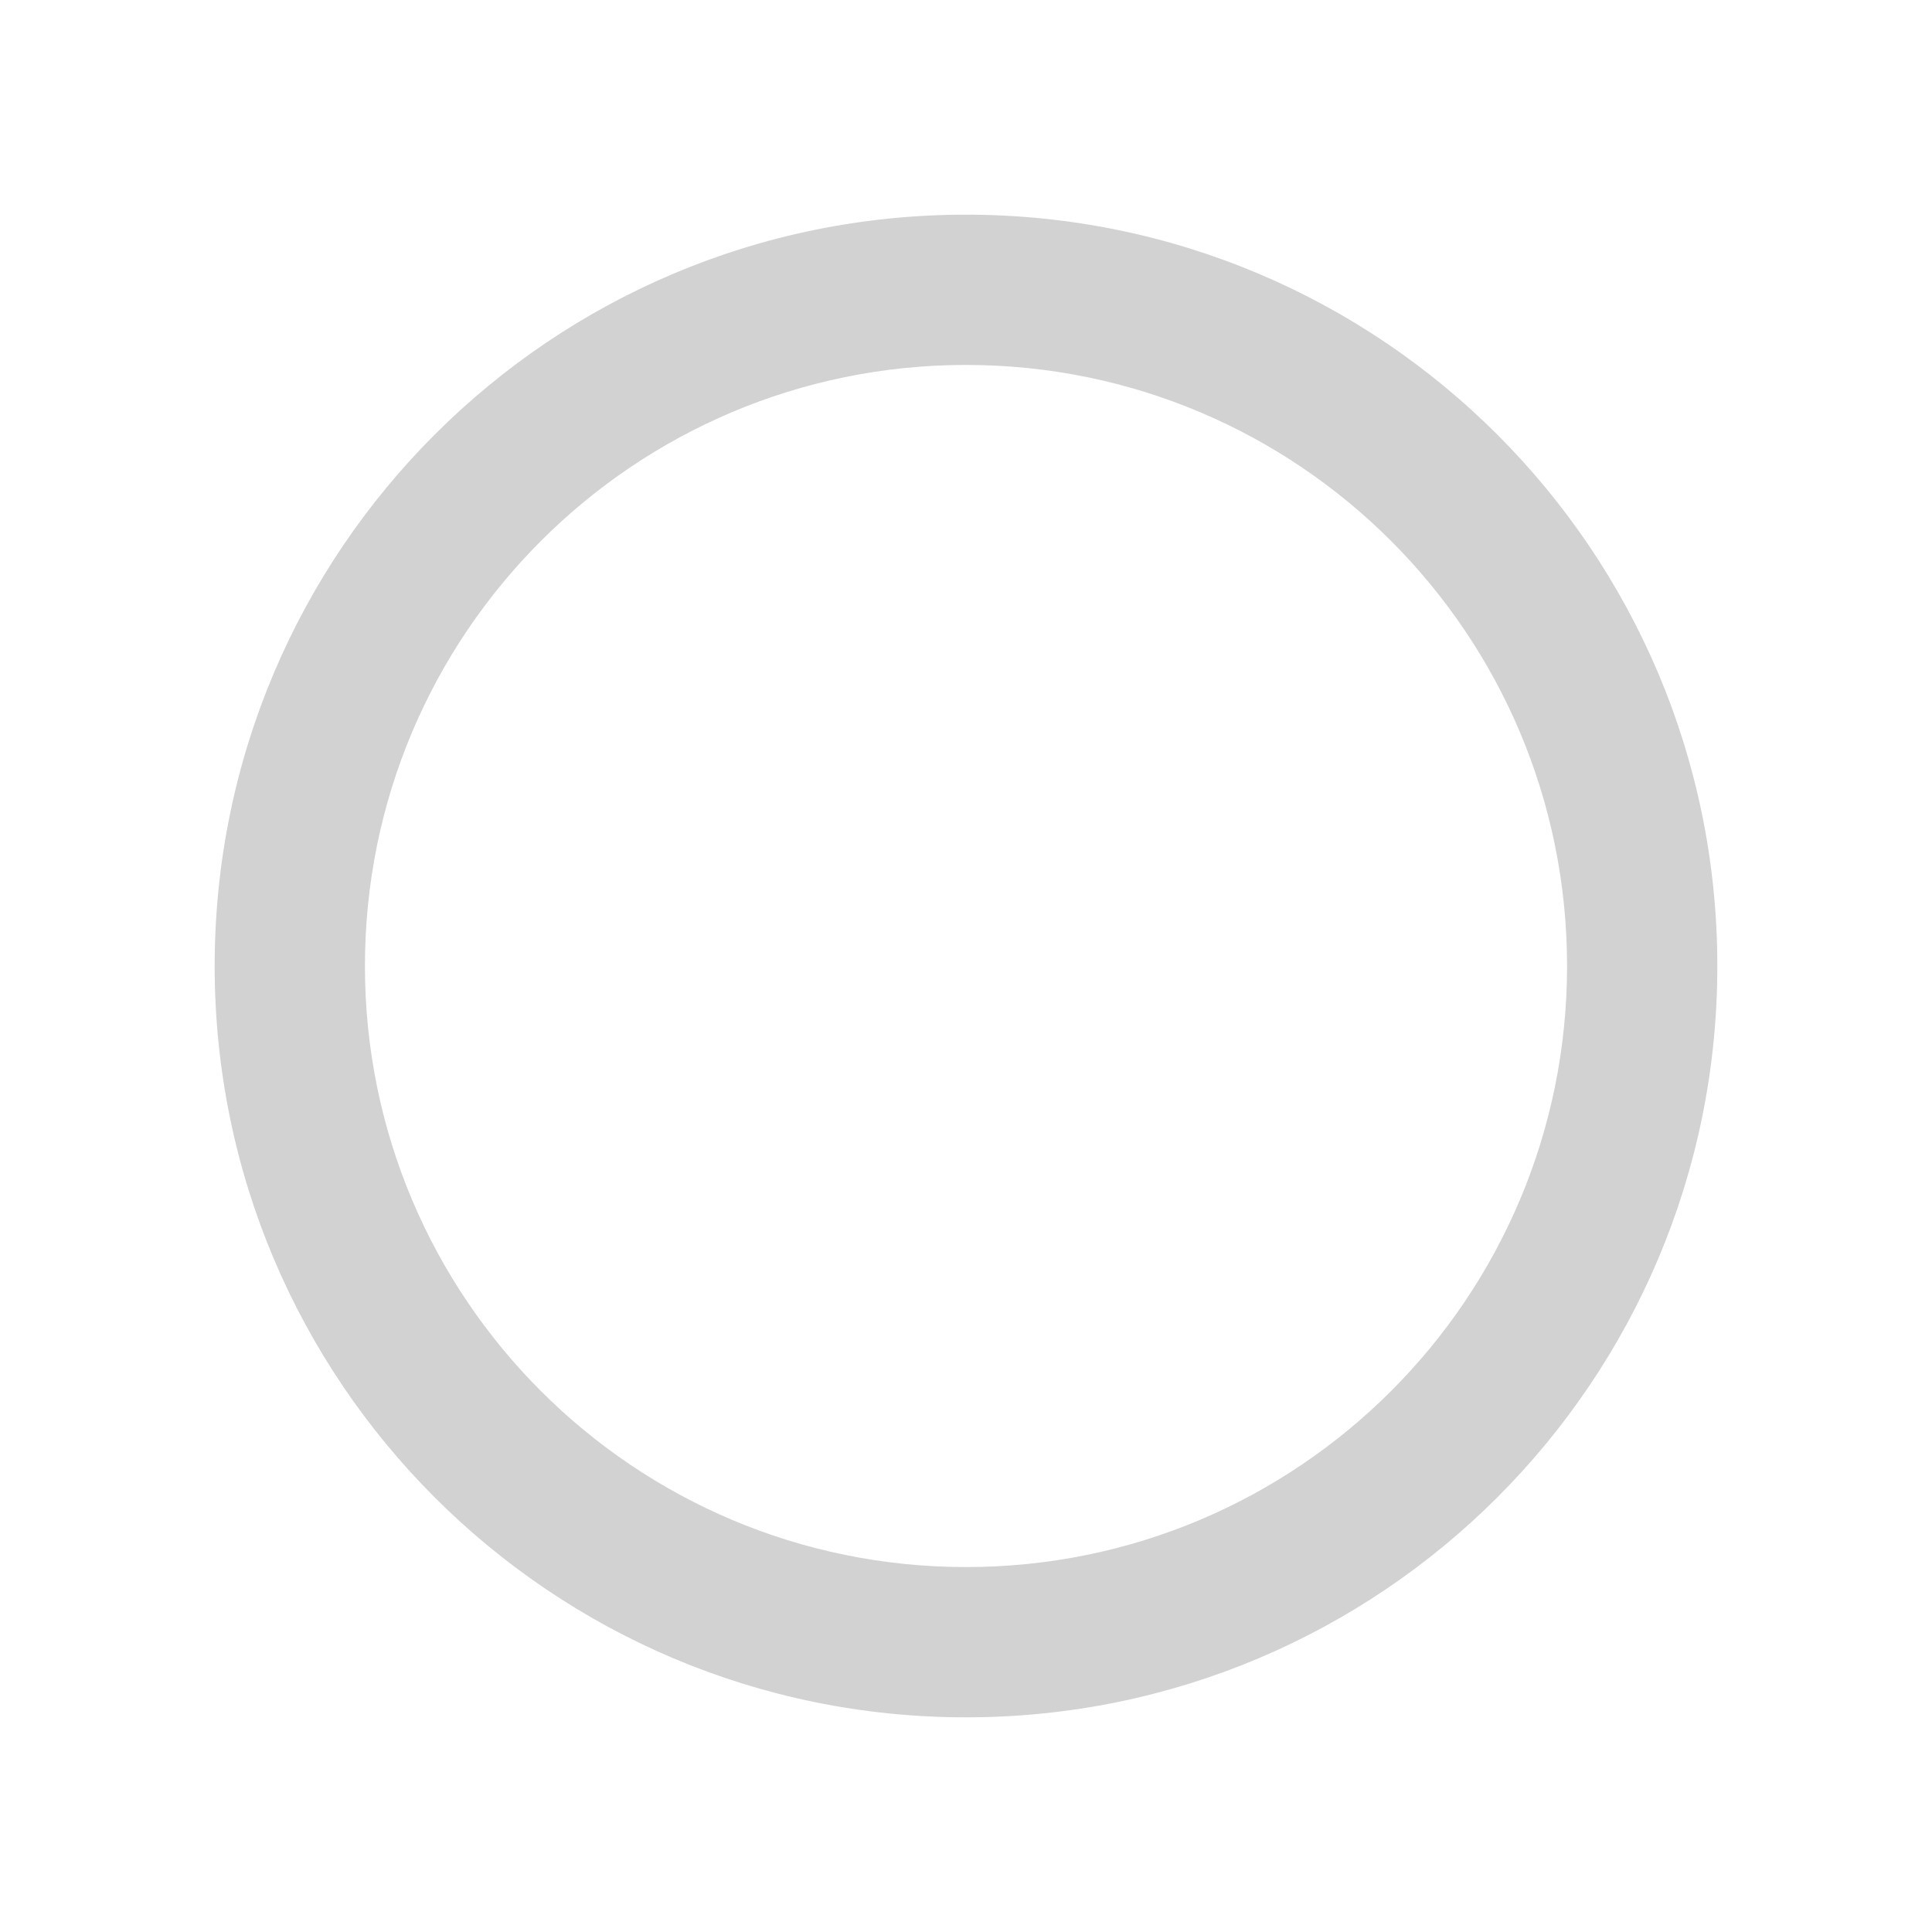
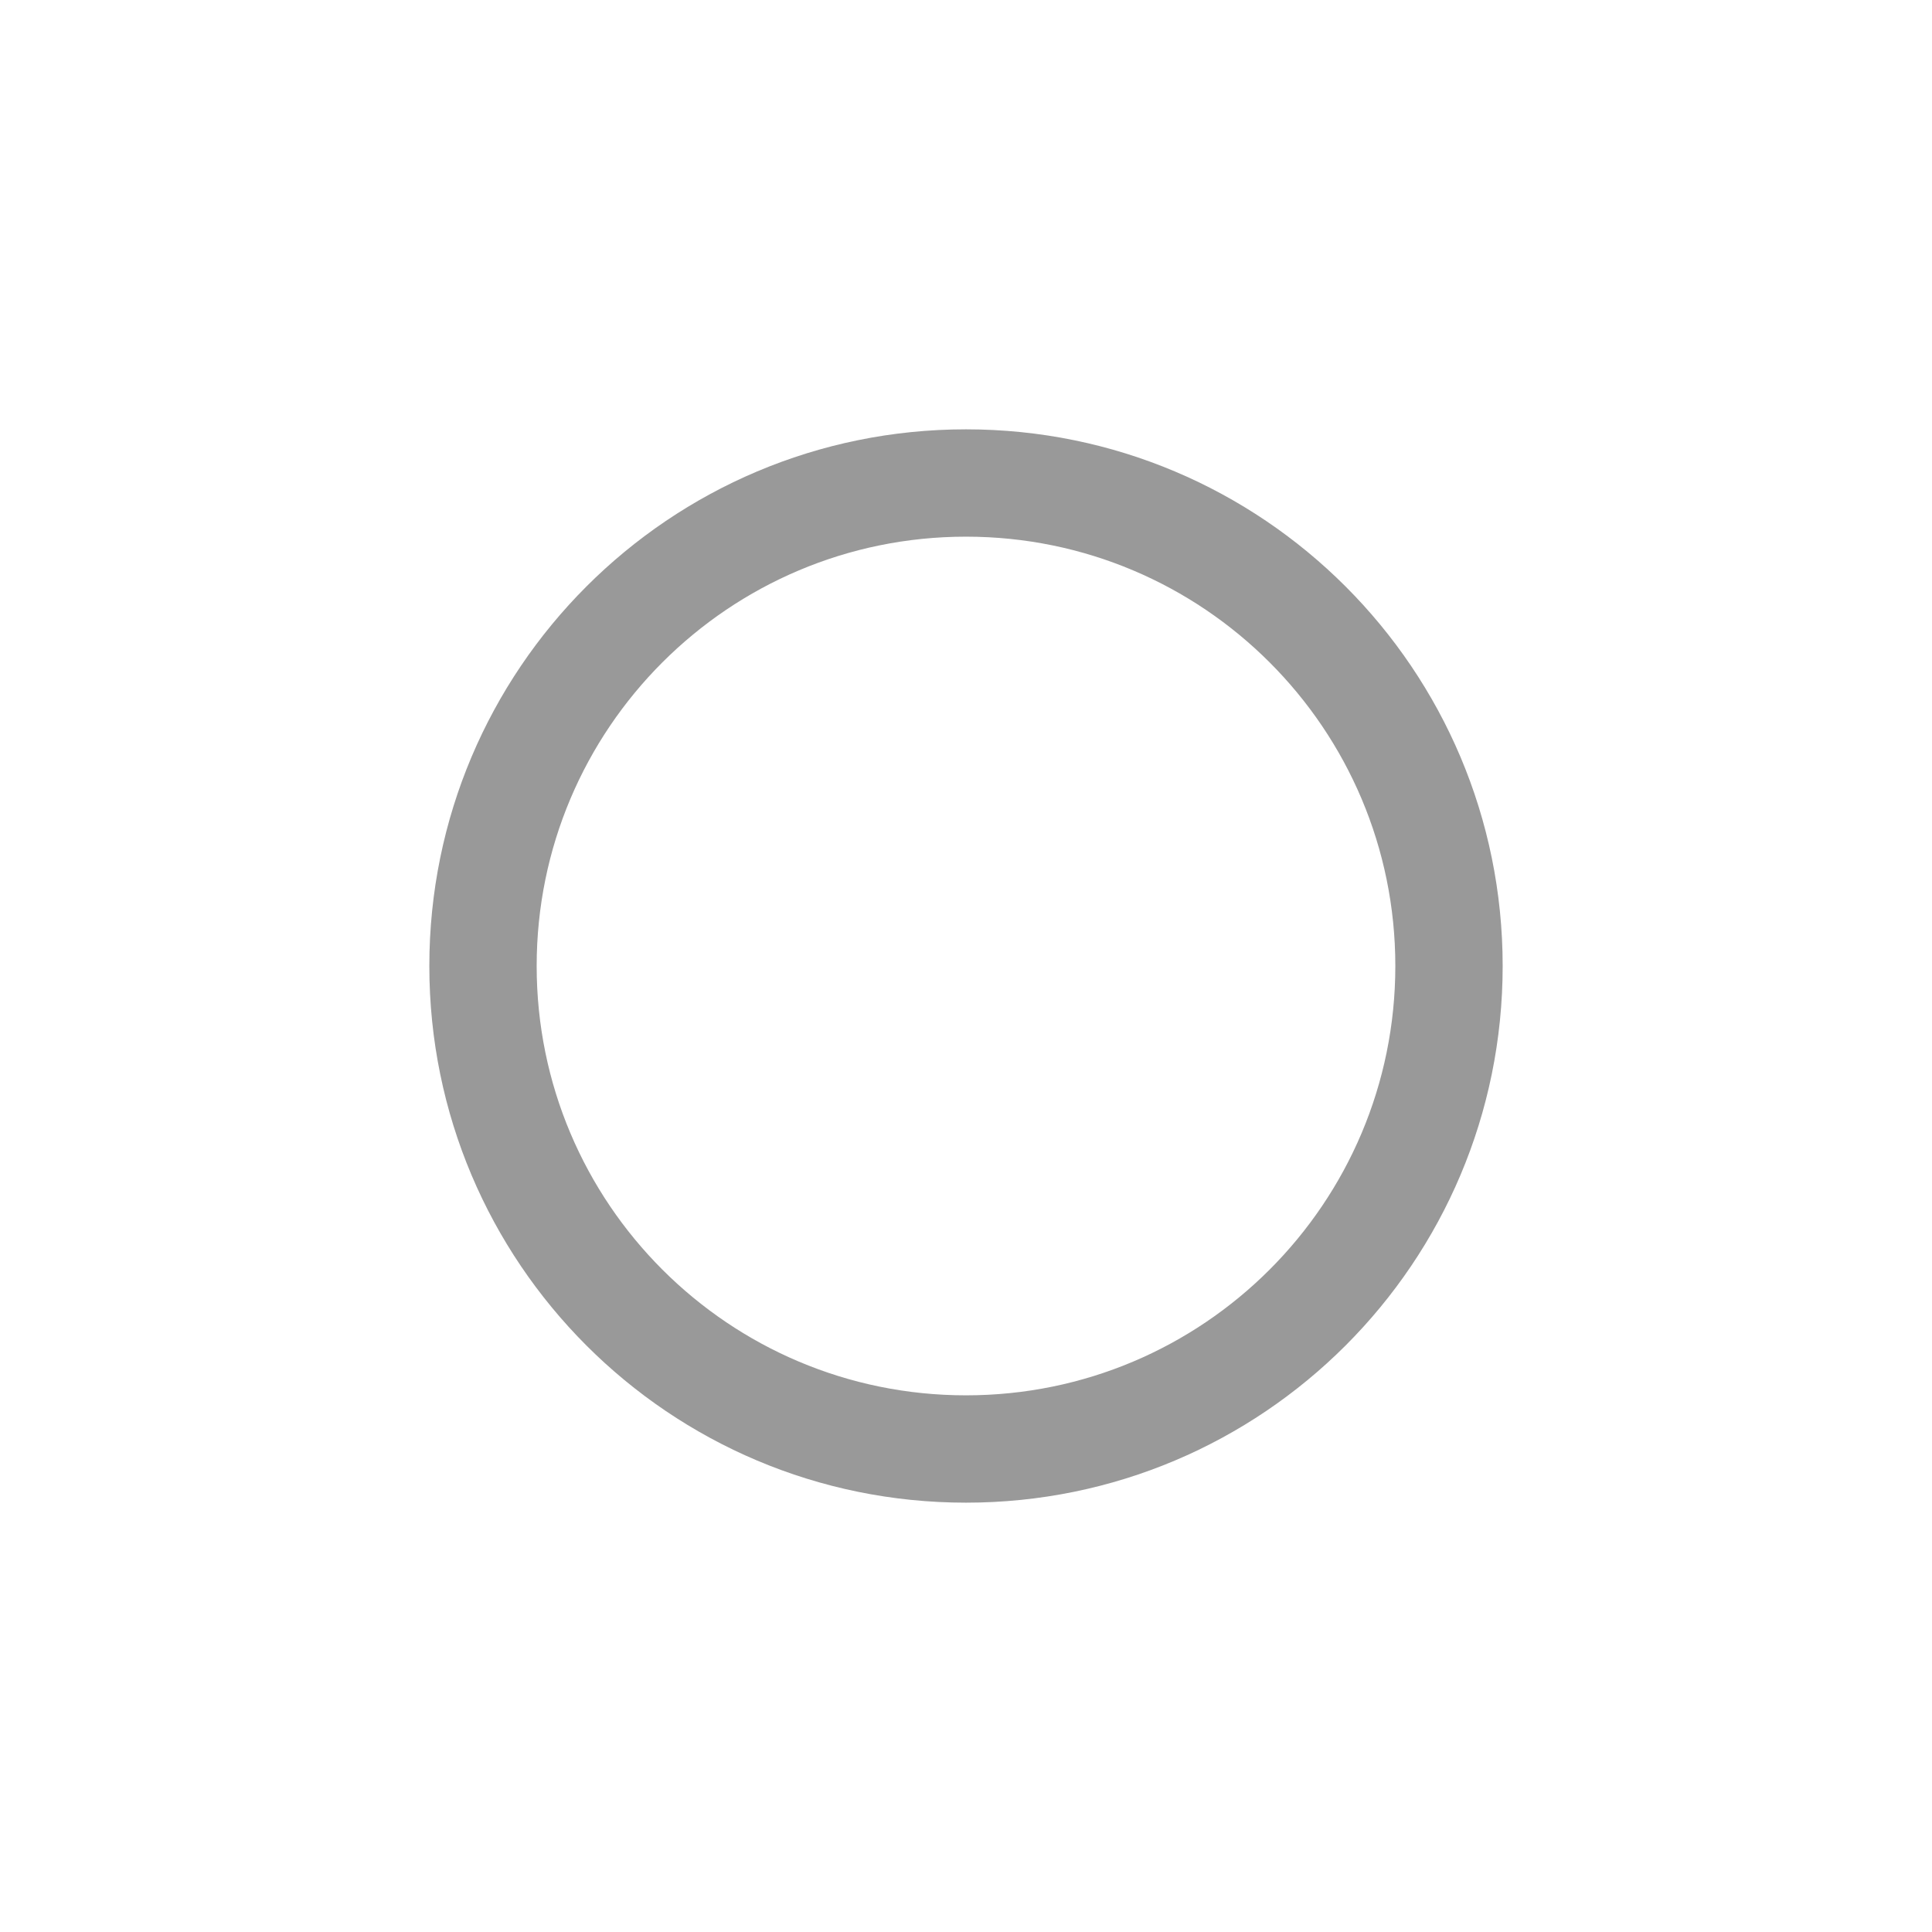
<svg xmlns="http://www.w3.org/2000/svg" version="1.1" width="100%" height="100%" viewBox="0 0 18 18" id="svg2">
  <defs id="defs10" />
-   <path d="M 9,2 C 5.132,2 2,5.132 2,9 c 0,3.868 3.132,7 7,7 3.868,0 7,-3.132 7,-7 C 16,5.132 12.868,2 9,2 z M 9,14.6 C 5.906,14.6 3.4,12.094 3.4,9 3.4,5.906 5.906,3.4 9,3.4 c 3.094,0 5.6,2.506 5.6,5.6 0,3.094 -2.506,5.6 -5.6,5.6 z" id="path4" style="fill:#d2d2d2;fill-opacity:1" />
+   <path style="fill:#999999;fill-opacity:1" d="M 9,4 C 6.237,4 4,6.237 4,9 c 0,2.763 2.237,5 5,5 2.763,0 5,-2.237 5,-5 C 14,6.237 11.763,4 9,4 z m 0,1 c 2.21,0 4,1.79 4,4 0,2.21 -1.79,4 -4,4 C 6.79,13 5,11.21 5,9 5,6.79 6.79,5 9,5 z" id="path2985" />
</svg>
